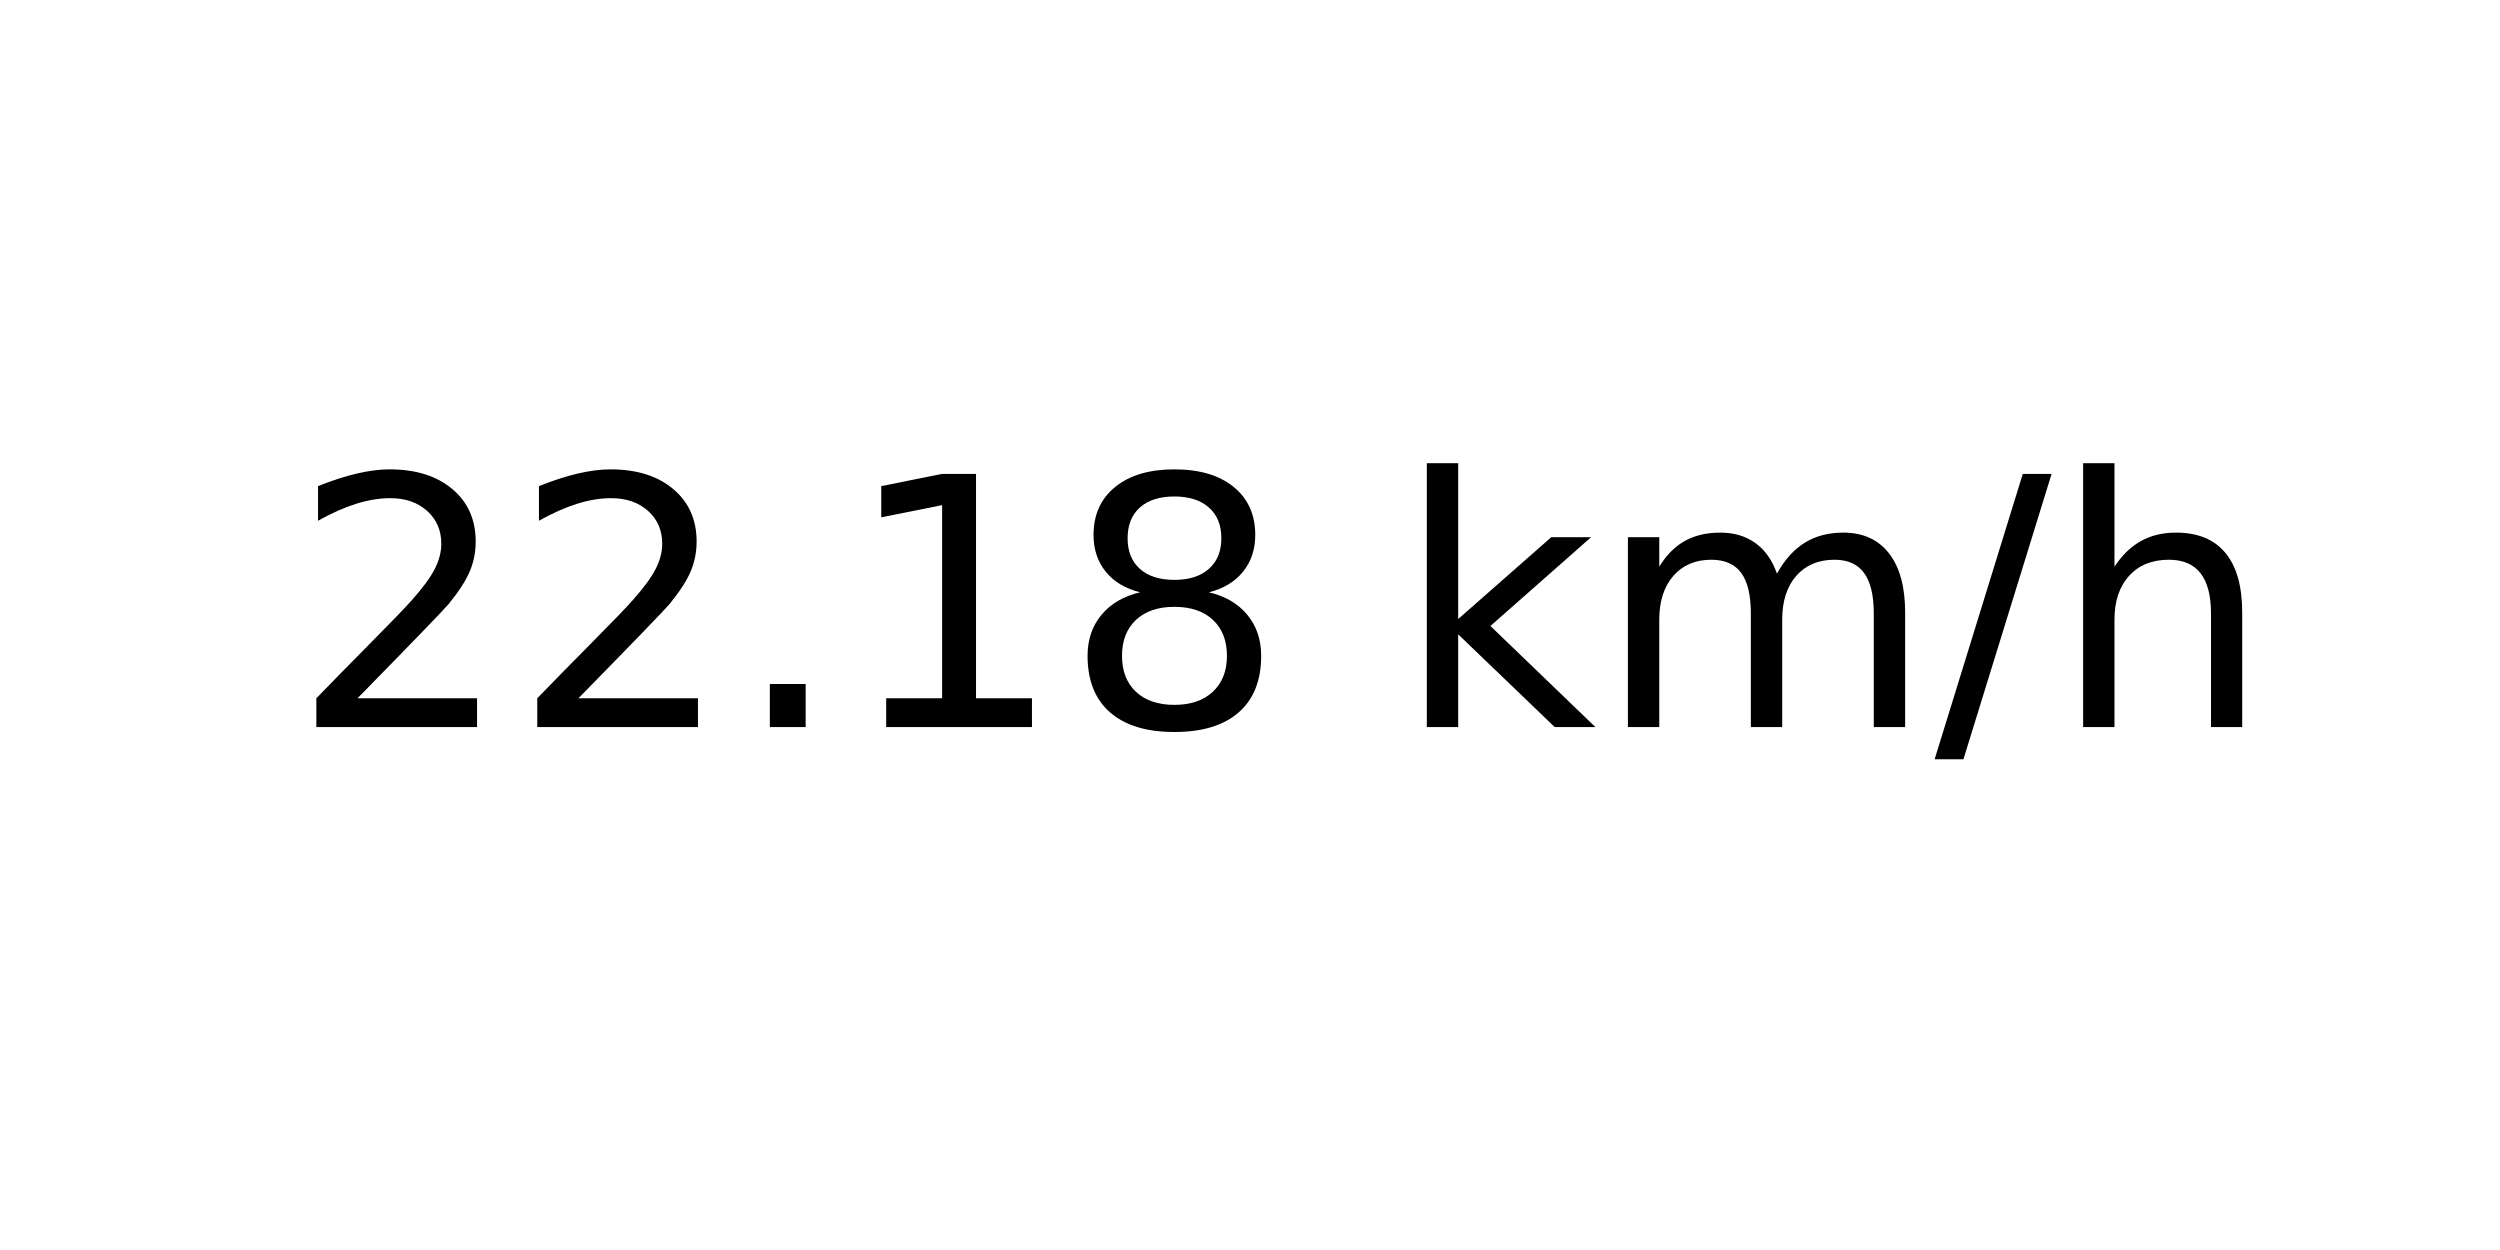
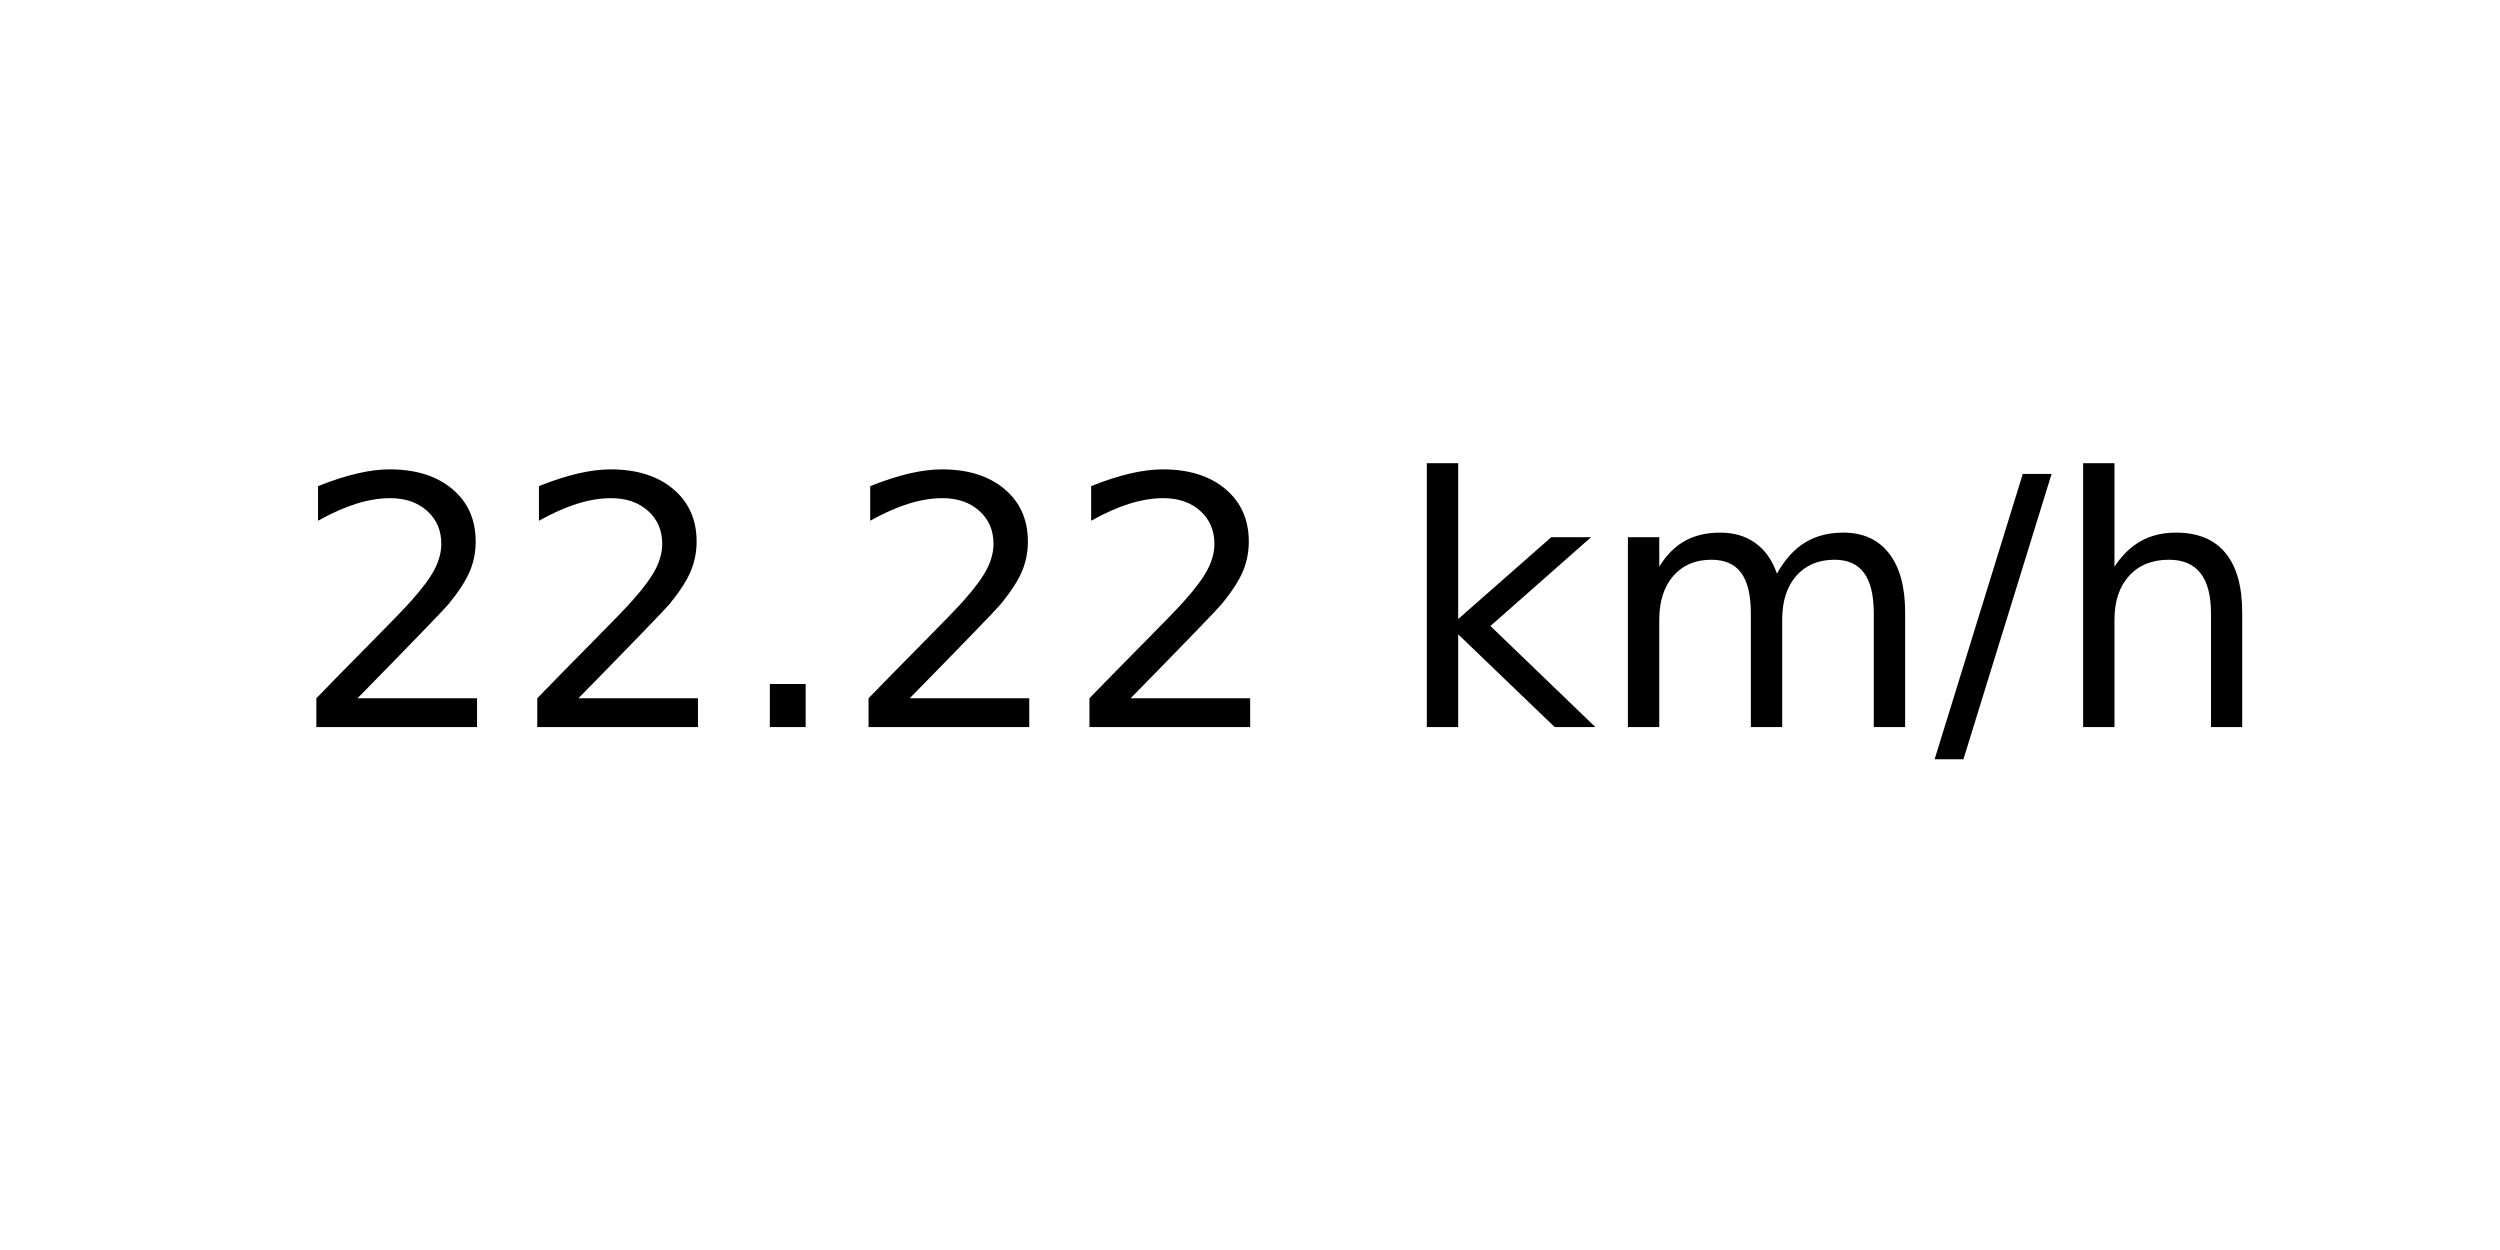
<svg xmlns="http://www.w3.org/2000/svg" xmlns:xlink="http://www.w3.org/1999/xlink" width="72pt" height="36pt" viewBox="0 0 72 36" version="1.1">
  <defs>
    <style type="text/css">*{stroke-linejoin: round; stroke-linecap: butt}</style>
  </defs>
  <g id="figure_1">
    <g id="axes_1">
      <g id="text_1">
        <g transform="translate(8.378125 20.93937) scale(0.1 -0.1)">
          <defs>
            <path id="DejaVuSans-32" d="M 1228 531  L 3431 531  L 3431 0  L 469 0  L 469 531  Q 828 903 1448 1529  Q 2069 2156 2228 2338  Q 2531 2678 2651 2914  Q 2772 3150 2772 3378  Q 2772 3750 2511 3984  Q 2250 4219 1831 4219  Q 1534 4219 1204 4116  Q 875 4013 500 3803  L 500 4441  Q 881 4594 1212 4672  Q 1544 4750 1819 4750  Q 2544 4750 2975 4387  Q 3406 4025 3406 3419  Q 3406 3131 3298 2873  Q 3191 2616 2906 2266  Q 2828 2175 2409 1742  Q 1991 1309 1228 531  z " transform="scale(0.015625)" />
            <path id="DejaVuSans-2e" d="M 684 794  L 1344 794  L 1344 0  L 684 0  L 684 794  z " transform="scale(0.015625)" />
-             <path id="DejaVuSans-31" d="M 794 531  L 1825 531  L 1825 4091  L 703 3866  L 703 4441  L 1819 4666  L 2450 4666  L 2450 531  L 3481 531  L 3481 0  L 794 0  L 794 531  z " transform="scale(0.015625)" />
-             <path id="DejaVuSans-38" d="M 2034 2216  Q 1584 2216 1326 1975  Q 1069 1734 1069 1313  Q 1069 891 1326 650  Q 1584 409 2034 409  Q 2484 409 2743 651  Q 3003 894 3003 1313  Q 3003 1734 2745 1975  Q 2488 2216 2034 2216  z M 1403 2484  Q 997 2584 770 2862  Q 544 3141 544 3541  Q 544 4100 942 4425  Q 1341 4750 2034 4750  Q 2731 4750 3128 4425  Q 3525 4100 3525 3541  Q 3525 3141 3298 2862  Q 3072 2584 2669 2484  Q 3125 2378 3379 2068  Q 3634 1759 3634 1313  Q 3634 634 3220 271  Q 2806 -91 2034 -91  Q 1263 -91 848 271  Q 434 634 434 1313  Q 434 1759 690 2068  Q 947 2378 1403 2484  z M 1172 3481  Q 1172 3119 1398 2916  Q 1625 2713 2034 2713  Q 2441 2713 2670 2916  Q 2900 3119 2900 3481  Q 2900 3844 2670 4047  Q 2441 4250 2034 4250  Q 1625 4250 1398 4047  Q 1172 3844 1172 3481  z " transform="scale(0.015625)" />
            <path id="DejaVuSans-20" transform="scale(0.015625)" />
            <path id="DejaVuSans-6b" d="M 581 4863  L 1159 4863  L 1159 1991  L 2875 3500  L 3609 3500  L 1753 1863  L 3688 0  L 2938 0  L 1159 1709  L 1159 0  L 581 0  L 581 4863  z " transform="scale(0.015625)" />
            <path id="DejaVuSans-6d" d="M 3328 2828  Q 3544 3216 3844 3400  Q 4144 3584 4550 3584  Q 5097 3584 5394 3201  Q 5691 2819 5691 2113  L 5691 0  L 5113 0  L 5113 2094  Q 5113 2597 4934 2840  Q 4756 3084 4391 3084  Q 3944 3084 3684 2787  Q 3425 2491 3425 1978  L 3425 0  L 2847 0  L 2847 2094  Q 2847 2600 2669 2842  Q 2491 3084 2119 3084  Q 1678 3084 1418 2786  Q 1159 2488 1159 1978  L 1159 0  L 581 0  L 581 3500  L 1159 3500  L 1159 2956  Q 1356 3278 1631 3431  Q 1906 3584 2284 3584  Q 2666 3584 2933 3390  Q 3200 3197 3328 2828  z " transform="scale(0.015625)" />
            <path id="DejaVuSans-2f" d="M 1625 4666  L 2156 4666  L 531 -594  L 0 -594  L 1625 4666  z " transform="scale(0.015625)" />
            <path id="DejaVuSans-68" d="M 3513 2113  L 3513 0  L 2938 0  L 2938 2094  Q 2938 2591 2744 2837  Q 2550 3084 2163 3084  Q 1697 3084 1428 2787  Q 1159 2491 1159 1978  L 1159 0  L 581 0  L 581 4863  L 1159 4863  L 1159 2956  Q 1366 3272 1645 3428  Q 1925 3584 2291 3584  Q 2894 3584 3203 3211  Q 3513 2838 3513 2113  z " transform="scale(0.015625)" />
          </defs>
          <use xlink:href="#DejaVuSans-32" />
          <use xlink:href="#DejaVuSans-32" x="63.623" />
          <use xlink:href="#DejaVuSans-2e" x="127.246" />
-           <use xlink:href="#DejaVuSans-31" x="159.033" />
-           <use xlink:href="#DejaVuSans-38" x="222.656" />
+           <use xlink:href="#DejaVuSans-32" x="159.033" />
+           <use xlink:href="#DejaVuSans-32" x="222.656" />
          <use xlink:href="#DejaVuSans-20" x="286.279" />
          <use xlink:href="#DejaVuSans-6b" x="318.066" />
          <use xlink:href="#DejaVuSans-6d" x="375.977" />
          <use xlink:href="#DejaVuSans-2f" x="473.389" />
          <use xlink:href="#DejaVuSans-68" x="507.08" />
        </g>
      </g>
    </g>
  </g>
</svg>
